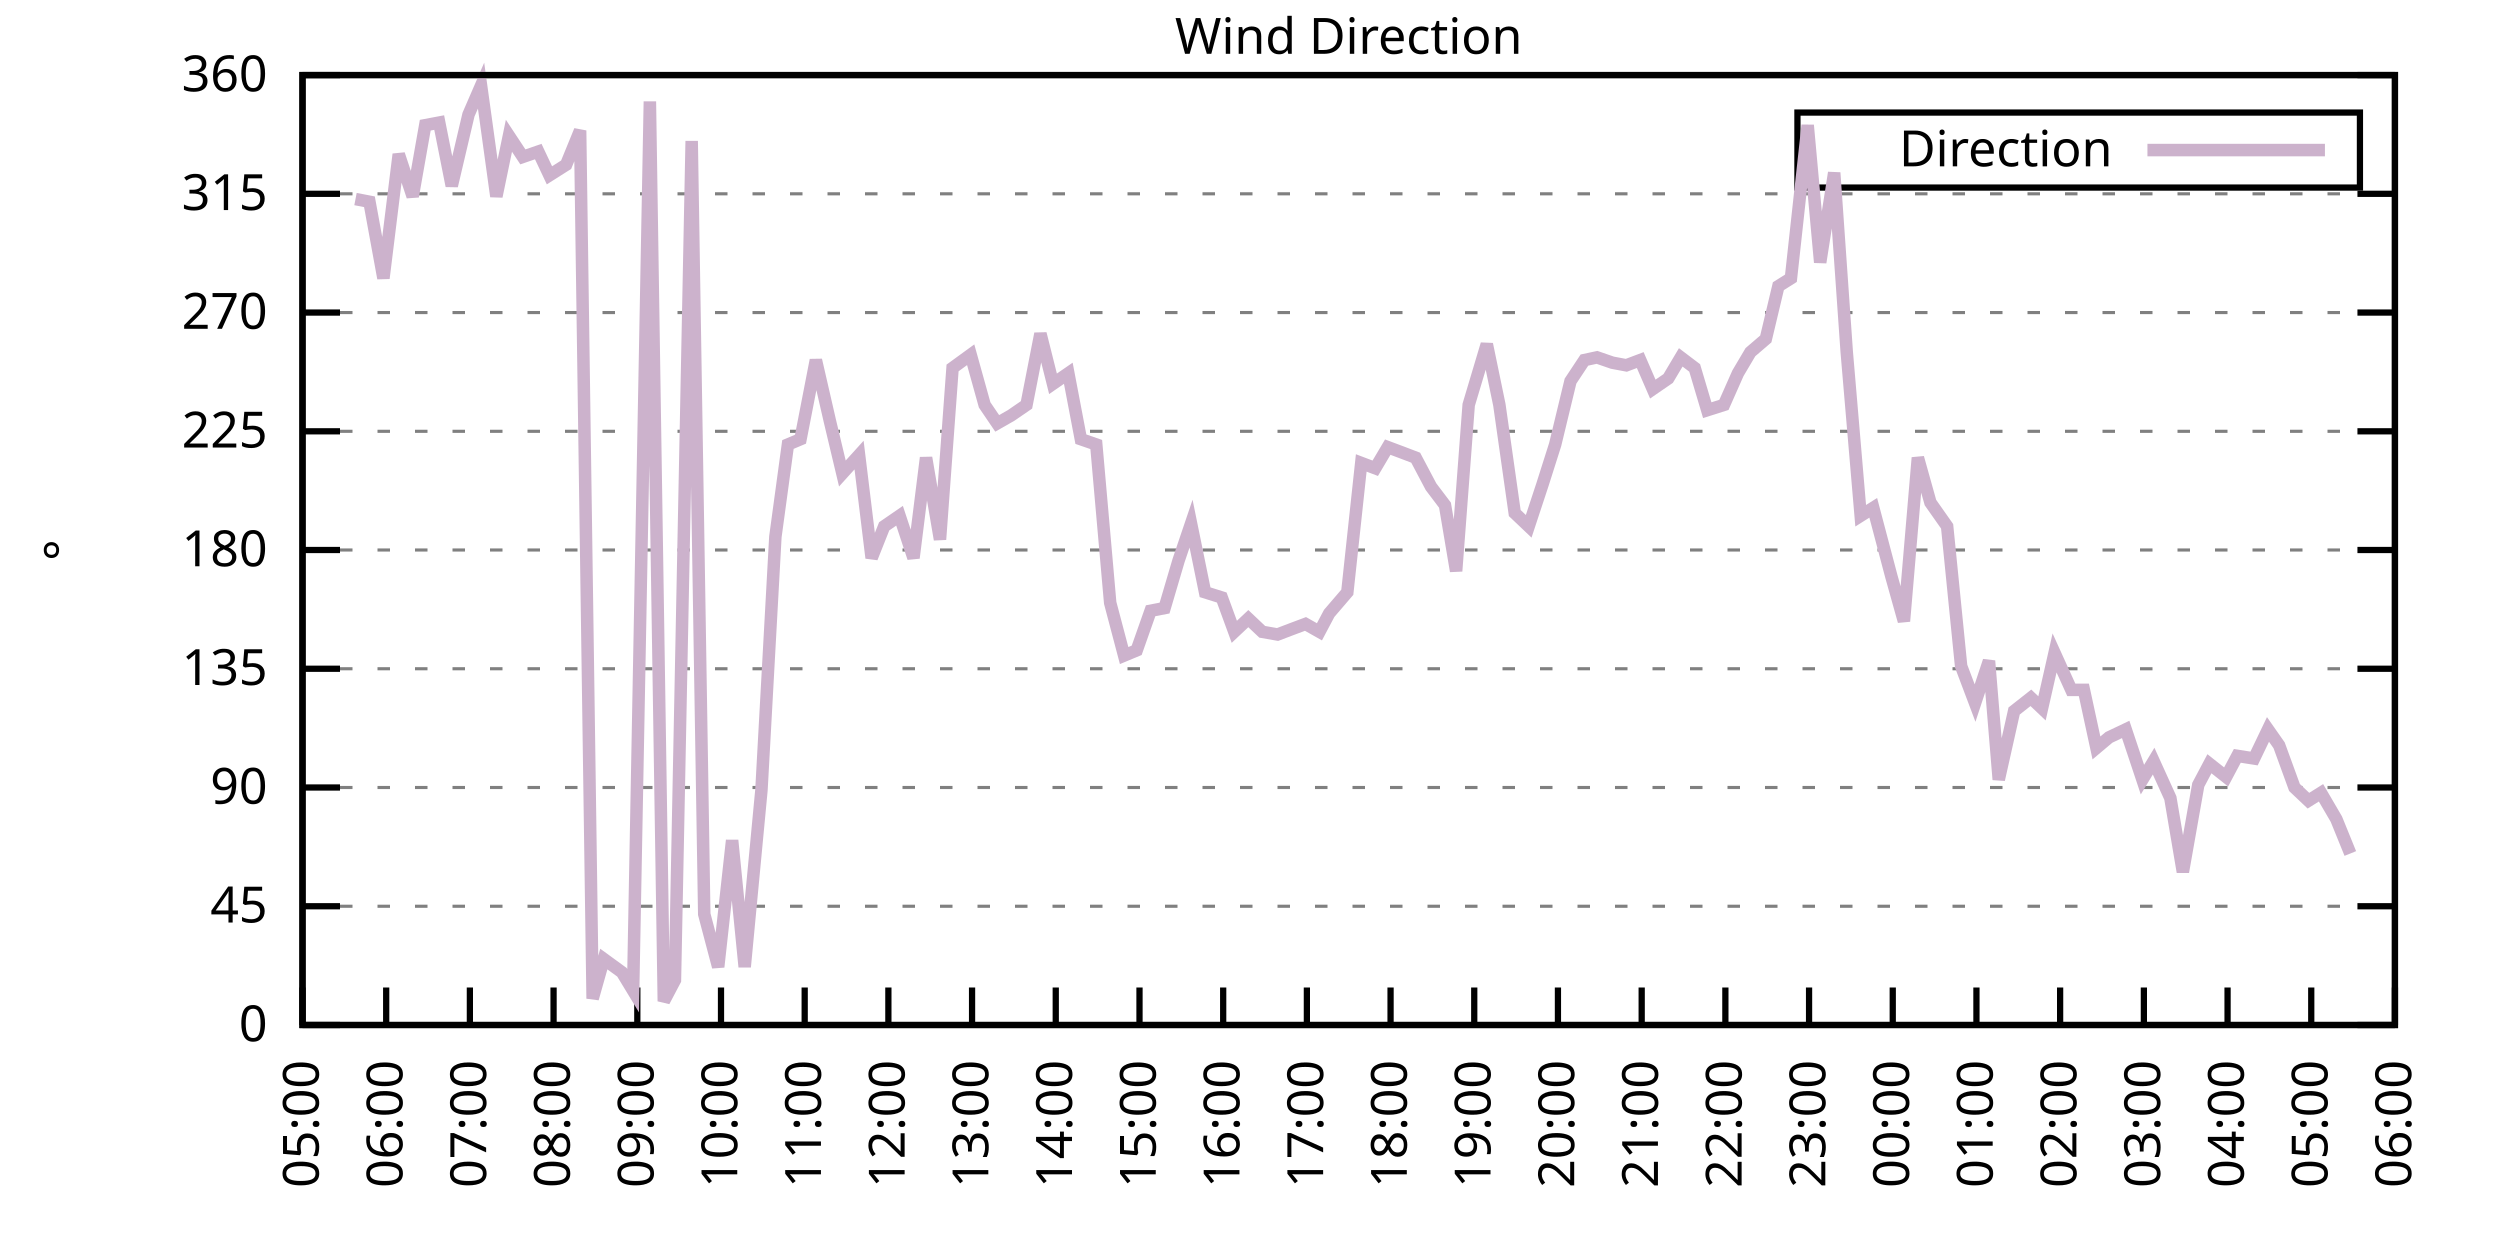
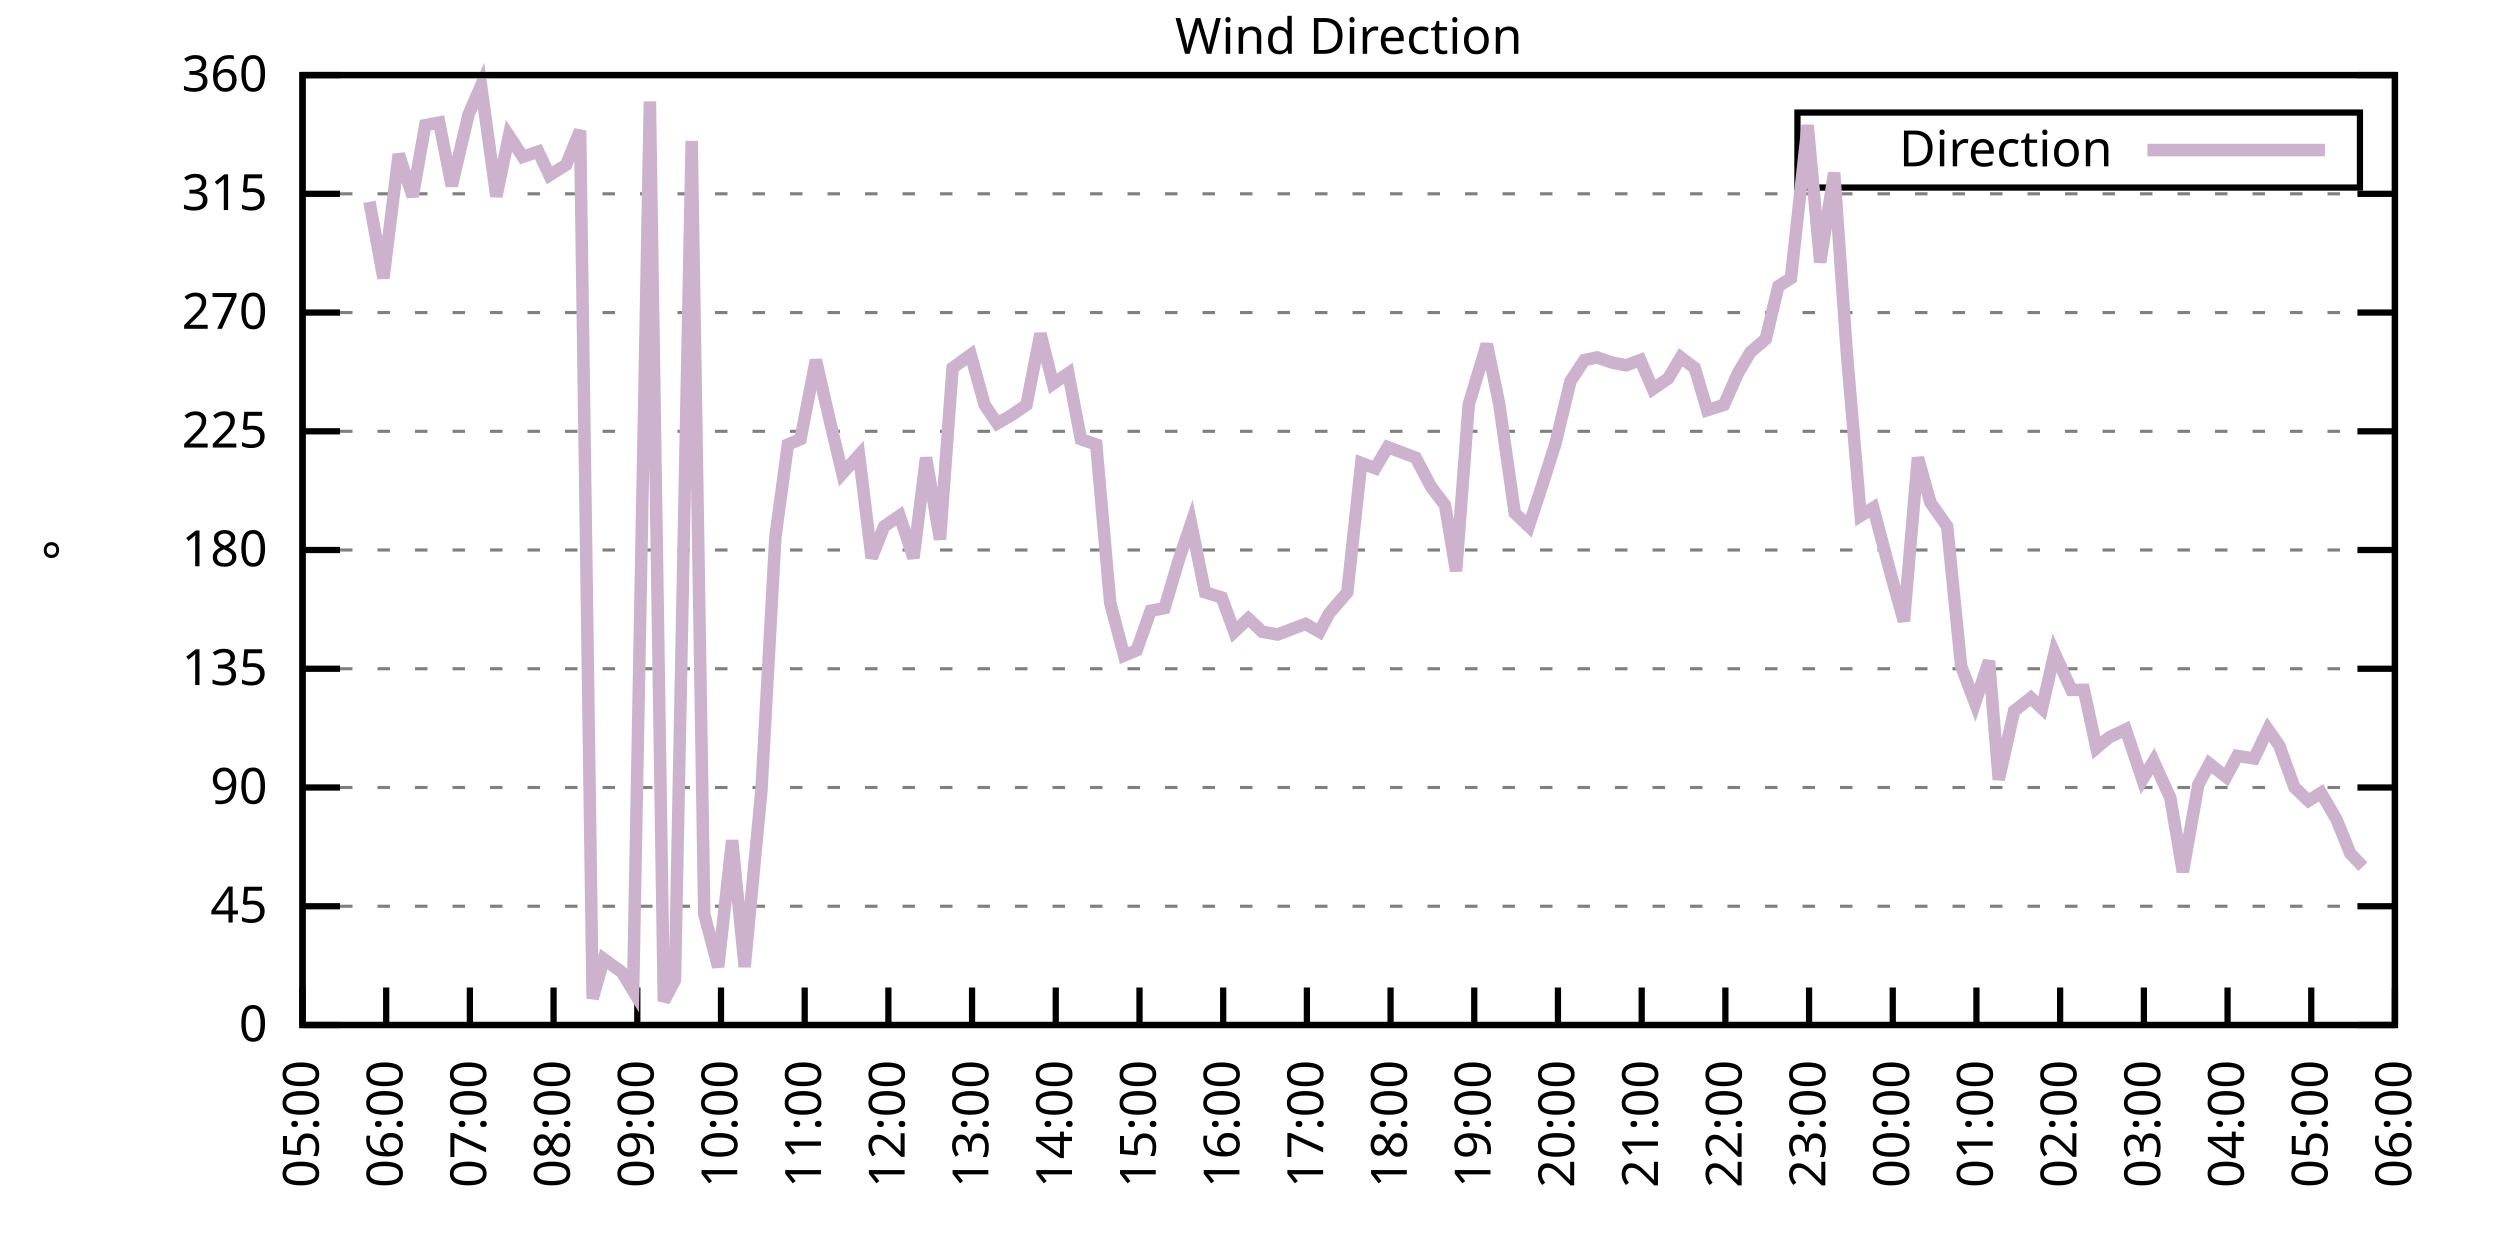
<svg xmlns="http://www.w3.org/2000/svg" xmlns:xlink="http://www.w3.org/1999/xlink" width="400" height="200" viewBox="0 0 400 200">
  <g id="gnuplot_canvas">
    <rect x="0" y="0" width="400" height="200" fill="none" />
    <defs>
      <circle id="gpDot" r="0.5" stroke-width="0.5" stroke="currentColor" />
      <path id="gpPt0" stroke-width="0.333" stroke="currentColor" d="M-1,0 h2 M0,-1 v2" />
      <path id="gpPt1" stroke-width="0.333" stroke="currentColor" d="M-1,-1 L1,1 M1,-1 L-1,1" />
      <path id="gpPt2" stroke-width="0.333" stroke="currentColor" d="M-1,0 L1,0 M0,-1 L0,1 M-1,-1 L1,1 M-1,1 L1,-1" />
      <rect id="gpPt3" stroke-width="0.333" stroke="currentColor" x="-1" y="-1" width="2" height="2" />
      <rect id="gpPt4" stroke-width="0.333" stroke="currentColor" fill="currentColor" x="-1" y="-1" width="2" height="2" />
      <circle id="gpPt5" stroke-width="0.333" stroke="currentColor" cx="0" cy="0" r="1" />
      <use xlink:href="#gpPt5" id="gpPt6" fill="currentColor" stroke="none" />
      <path id="gpPt7" stroke-width="0.333" stroke="currentColor" d="M0,-1.33 L-1.33,0.67 L1.33,0.67 z" />
      <use xlink:href="#gpPt7" id="gpPt8" fill="currentColor" stroke="none" />
      <use xlink:href="#gpPt7" id="gpPt9" stroke="currentColor" transform="rotate(180)" />
      <use xlink:href="#gpPt9" id="gpPt10" fill="currentColor" stroke="none" />
      <use xlink:href="#gpPt3" id="gpPt11" stroke="currentColor" transform="rotate(45)" />
      <use xlink:href="#gpPt11" id="gpPt12" fill="currentColor" stroke="none" />
      <path id="gpPt13" stroke-width="0.333" stroke="currentColor" d="M0,1.330 L1.265,0.411 L0.782,-1.067 L-0.782,-1.076 L-1.265,0.411 z" />
      <use xlink:href="#gpPt13" id="gpPt14" fill="currentColor" stroke="none" />
      <filter id="textbox" filterUnits="objectBoundingBox" x="0" y="0" height="1" width="1">
        <feFlood flood-color="white" flood-opacity="1" result="bgnd" />
        <feComposite in="SourceGraphic" in2="bgnd" operator="atop" />
      </filter>
      <filter id="greybox" filterUnits="objectBoundingBox" x="0" y="0" height="1" width="1">
        <feFlood flood-color="lightgrey" flood-opacity="1" result="grey" />
        <feComposite in="SourceGraphic" in2="grey" operator="atop" />
      </filter>
    </defs>
    <g fill="none" color="white" stroke="currentColor" stroke-width="1.00" stroke-linecap="butt" stroke-linejoin="miter">
</g>
    <g fill="none" color="black" stroke="currentColor" stroke-width="1.00" stroke-linecap="butt" stroke-linejoin="miter">
      <g stroke="none" shape-rendering="crispEdges">
        <polygon fill="rgb(255, 255, 255)" points="48.40,164.00 383.18,164.00 383.18,12.02 48.40,12.02 " />
      </g>
    </g>
    <g fill="none" color="black" stroke="currentColor" stroke-width="1.00" stroke-linecap="butt" stroke-linejoin="miter">
</g>
    <g fill="none" color="black" stroke="black" stroke-width="0.50" stroke-linecap="butt" stroke-linejoin="miter">
</g>
    <g fill="none" color="gray" stroke="currentColor" stroke-width="0.50" stroke-linecap="butt" stroke-linejoin="miter">
      <path stroke="gray" stroke-dasharray="2,4" class="gridline" d="M48.40,164.00 L383.19,164.00  " />
    </g>
    <g fill="none" color="gray" stroke="gray" stroke-width="1.00" stroke-linecap="butt" stroke-linejoin="miter">
</g>
    <g fill="none" color="black" stroke="currentColor" stroke-width="1.00" stroke-linecap="butt" stroke-linejoin="miter">
      <path stroke="black" d="M48.40,164.00 L54.40,164.00 M383.19,164.00 L377.19,164.00  " />
      <g transform="translate(42.80,166.60)" stroke="none" fill="black" font-family="Sans" font-size="8.00" text-anchor="end">
        <text>
          <tspan font-family="Sans"> 0</tspan>
        </text>
      </g>
    </g>
    <g fill="none" color="black" stroke="currentColor" stroke-width="1.00" stroke-linecap="butt" stroke-linejoin="miter">
</g>
    <g fill="none" color="black" stroke="black" stroke-width="0.50" stroke-linecap="butt" stroke-linejoin="miter">
</g>
    <g fill="none" color="gray" stroke="currentColor" stroke-width="0.50" stroke-linecap="butt" stroke-linejoin="miter">
      <path stroke="gray" stroke-dasharray="2,4" class="gridline" d="M48.40,145.00 L383.19,145.00  " />
    </g>
    <g fill="none" color="gray" stroke="gray" stroke-width="1.00" stroke-linecap="butt" stroke-linejoin="miter">
</g>
    <g fill="none" color="black" stroke="currentColor" stroke-width="1.00" stroke-linecap="butt" stroke-linejoin="miter">
      <path stroke="black" d="M48.40,145.00 L54.40,145.00 M383.19,145.00 L377.19,145.00  " />
      <g transform="translate(42.80,147.60)" stroke="none" fill="black" font-family="Sans" font-size="8.00" text-anchor="end">
        <text>
          <tspan font-family="Sans"> 45</tspan>
        </text>
      </g>
    </g>
    <g fill="none" color="black" stroke="currentColor" stroke-width="1.00" stroke-linecap="butt" stroke-linejoin="miter">
</g>
    <g fill="none" color="black" stroke="black" stroke-width="0.50" stroke-linecap="butt" stroke-linejoin="miter">
</g>
    <g fill="none" color="gray" stroke="currentColor" stroke-width="0.50" stroke-linecap="butt" stroke-linejoin="miter">
      <path stroke="gray" stroke-dasharray="2,4" class="gridline" d="M48.40,126.00 L383.19,126.00  " />
    </g>
    <g fill="none" color="gray" stroke="gray" stroke-width="1.00" stroke-linecap="butt" stroke-linejoin="miter">
</g>
    <g fill="none" color="black" stroke="currentColor" stroke-width="1.00" stroke-linecap="butt" stroke-linejoin="miter">
      <path stroke="black" d="M48.40,126.00 L54.40,126.00 M383.19,126.00 L377.19,126.00  " />
      <g transform="translate(42.80,128.60)" stroke="none" fill="black" font-family="Sans" font-size="8.00" text-anchor="end">
        <text>
          <tspan font-family="Sans"> 90</tspan>
        </text>
      </g>
    </g>
    <g fill="none" color="black" stroke="currentColor" stroke-width="1.00" stroke-linecap="butt" stroke-linejoin="miter">
</g>
    <g fill="none" color="black" stroke="black" stroke-width="0.50" stroke-linecap="butt" stroke-linejoin="miter">
</g>
    <g fill="none" color="gray" stroke="currentColor" stroke-width="0.50" stroke-linecap="butt" stroke-linejoin="miter">
      <path stroke="gray" stroke-dasharray="2,4" class="gridline" d="M48.40,107.00 L383.19,107.00  " />
    </g>
    <g fill="none" color="gray" stroke="gray" stroke-width="1.00" stroke-linecap="butt" stroke-linejoin="miter">
</g>
    <g fill="none" color="black" stroke="currentColor" stroke-width="1.00" stroke-linecap="butt" stroke-linejoin="miter">
      <path stroke="black" d="M48.40,107.00 L54.40,107.00 M383.19,107.00 L377.19,107.00  " />
      <g transform="translate(42.80,109.60)" stroke="none" fill="black" font-family="Sans" font-size="8.00" text-anchor="end">
        <text>
          <tspan font-family="Sans"> 135</tspan>
        </text>
      </g>
    </g>
    <g fill="none" color="black" stroke="currentColor" stroke-width="1.00" stroke-linecap="butt" stroke-linejoin="miter">
</g>
    <g fill="none" color="black" stroke="black" stroke-width="0.50" stroke-linecap="butt" stroke-linejoin="miter">
</g>
    <g fill="none" color="gray" stroke="currentColor" stroke-width="0.50" stroke-linecap="butt" stroke-linejoin="miter">
      <path stroke="gray" stroke-dasharray="2,4" class="gridline" d="M48.40,88.00 L383.19,88.00  " />
    </g>
    <g fill="none" color="gray" stroke="gray" stroke-width="1.00" stroke-linecap="butt" stroke-linejoin="miter">
</g>
    <g fill="none" color="black" stroke="currentColor" stroke-width="1.00" stroke-linecap="butt" stroke-linejoin="miter">
      <path stroke="black" d="M48.40,88.00 L54.40,88.00 M383.19,88.00 L377.19,88.00  " />
      <g transform="translate(42.80,90.60)" stroke="none" fill="black" font-family="Sans" font-size="8.00" text-anchor="end">
        <text>
          <tspan font-family="Sans"> 180</tspan>
        </text>
      </g>
    </g>
    <g fill="none" color="black" stroke="currentColor" stroke-width="1.00" stroke-linecap="butt" stroke-linejoin="miter">
</g>
    <g fill="none" color="black" stroke="black" stroke-width="0.50" stroke-linecap="butt" stroke-linejoin="miter">
</g>
    <g fill="none" color="gray" stroke="currentColor" stroke-width="0.50" stroke-linecap="butt" stroke-linejoin="miter">
      <path stroke="gray" stroke-dasharray="2,4" class="gridline" d="M48.40,69.01 L383.19,69.01  " />
    </g>
    <g fill="none" color="gray" stroke="gray" stroke-width="1.00" stroke-linecap="butt" stroke-linejoin="miter">
</g>
    <g fill="none" color="black" stroke="currentColor" stroke-width="1.00" stroke-linecap="butt" stroke-linejoin="miter">
      <path stroke="black" d="M48.40,69.01 L54.40,69.01 M383.19,69.01 L377.19,69.01  " />
      <g transform="translate(42.80,71.61)" stroke="none" fill="black" font-family="Sans" font-size="8.00" text-anchor="end">
        <text>
          <tspan font-family="Sans"> 225</tspan>
        </text>
      </g>
    </g>
    <g fill="none" color="black" stroke="currentColor" stroke-width="1.00" stroke-linecap="butt" stroke-linejoin="miter">
</g>
    <g fill="none" color="black" stroke="black" stroke-width="0.50" stroke-linecap="butt" stroke-linejoin="miter">
</g>
    <g fill="none" color="gray" stroke="currentColor" stroke-width="0.50" stroke-linecap="butt" stroke-linejoin="miter">
      <path stroke="gray" stroke-dasharray="2,4" class="gridline" d="M48.40,50.01 L383.19,50.01  " />
    </g>
    <g fill="none" color="gray" stroke="gray" stroke-width="1.00" stroke-linecap="butt" stroke-linejoin="miter">
</g>
    <g fill="none" color="black" stroke="currentColor" stroke-width="1.00" stroke-linecap="butt" stroke-linejoin="miter">
      <path stroke="black" d="M48.40,50.01 L54.40,50.01 M383.19,50.01 L377.19,50.01  " />
      <g transform="translate(42.80,52.61)" stroke="none" fill="black" font-family="Sans" font-size="8.00" text-anchor="end">
        <text>
          <tspan font-family="Sans"> 270</tspan>
        </text>
      </g>
    </g>
    <g fill="none" color="black" stroke="currentColor" stroke-width="1.00" stroke-linecap="butt" stroke-linejoin="miter">
</g>
    <g fill="none" color="black" stroke="black" stroke-width="0.50" stroke-linecap="butt" stroke-linejoin="miter">
</g>
    <g fill="none" color="gray" stroke="currentColor" stroke-width="0.50" stroke-linecap="butt" stroke-linejoin="miter">
      <path stroke="gray" stroke-dasharray="2,4" class="gridline" d="M48.40,31.01 L383.19,31.01  " />
    </g>
    <g fill="none" color="gray" stroke="gray" stroke-width="1.00" stroke-linecap="butt" stroke-linejoin="miter">
</g>
    <g fill="none" color="black" stroke="currentColor" stroke-width="1.00" stroke-linecap="butt" stroke-linejoin="miter">
      <path stroke="black" d="M48.40,31.01 L54.40,31.01 M383.19,31.01 L377.19,31.01  " />
      <g transform="translate(42.80,33.61)" stroke="none" fill="black" font-family="Sans" font-size="8.00" text-anchor="end">
        <text>
          <tspan font-family="Sans"> 315</tspan>
        </text>
      </g>
    </g>
    <g fill="none" color="black" stroke="currentColor" stroke-width="1.00" stroke-linecap="butt" stroke-linejoin="miter">
</g>
    <g fill="none" color="black" stroke="black" stroke-width="0.50" stroke-linecap="butt" stroke-linejoin="miter">
</g>
    <g fill="none" color="gray" stroke="currentColor" stroke-width="0.50" stroke-linecap="butt" stroke-linejoin="miter">
      <path stroke="gray" stroke-dasharray="2,4" class="gridline" d="M48.40,12.01 L383.19,12.01  " />
    </g>
    <g fill="none" color="gray" stroke="gray" stroke-width="1.00" stroke-linecap="butt" stroke-linejoin="miter">
</g>
    <g fill="none" color="black" stroke="currentColor" stroke-width="1.00" stroke-linecap="butt" stroke-linejoin="miter">
      <path stroke="black" d="M48.40,12.01 L54.40,12.01 M383.19,12.01 L377.19,12.01  " />
      <g transform="translate(42.80,14.61)" stroke="none" fill="black" font-family="Sans" font-size="8.00" text-anchor="end">
        <text>
          <tspan font-family="Sans"> 360</tspan>
        </text>
      </g>
    </g>
    <g fill="none" color="black" stroke="currentColor" stroke-width="1.00" stroke-linecap="butt" stroke-linejoin="miter">
      <path stroke="black" d="M48.40,164.00 L48.40,158.00  " />
      <g transform="translate(51.00,169.60) rotate(270.00)" stroke="none" fill="black" font-family="Sans" font-size="8.00" text-anchor="end">
        <text>
          <tspan font-family="Sans">05:00</tspan>
        </text>
      </g>
    </g>
    <g fill="none" color="black" stroke="currentColor" stroke-width="1.00" stroke-linecap="butt" stroke-linejoin="miter">
      <path stroke="black" d="M61.79,164.00 L61.79,158.00  " />
      <g transform="translate(64.39,169.60) rotate(270.00)" stroke="none" fill="black" font-family="Sans" font-size="8.00" text-anchor="end">
        <text>
          <tspan font-family="Sans">06:00</tspan>
        </text>
      </g>
    </g>
    <g fill="none" color="black" stroke="currentColor" stroke-width="1.00" stroke-linecap="butt" stroke-linejoin="miter">
      <path stroke="black" d="M75.18,164.00 L75.18,158.00  " />
      <g transform="translate(77.78,169.60) rotate(270.00)" stroke="none" fill="black" font-family="Sans" font-size="8.00" text-anchor="end">
        <text>
          <tspan font-family="Sans">07:00</tspan>
        </text>
      </g>
    </g>
    <g fill="none" color="black" stroke="currentColor" stroke-width="1.00" stroke-linecap="butt" stroke-linejoin="miter">
      <path stroke="black" d="M88.57,164.00 L88.57,158.00  " />
      <g transform="translate(91.17,169.60) rotate(270.00)" stroke="none" fill="black" font-family="Sans" font-size="8.00" text-anchor="end">
        <text>
          <tspan font-family="Sans">08:00</tspan>
        </text>
      </g>
    </g>
    <g fill="none" color="black" stroke="currentColor" stroke-width="1.00" stroke-linecap="butt" stroke-linejoin="miter">
      <path stroke="black" d="M101.97,164.00 L101.97,158.00  " />
      <g transform="translate(104.57,169.60) rotate(270.00)" stroke="none" fill="black" font-family="Sans" font-size="8.00" text-anchor="end">
        <text>
          <tspan font-family="Sans">09:00</tspan>
        </text>
      </g>
    </g>
    <g fill="none" color="black" stroke="currentColor" stroke-width="1.00" stroke-linecap="butt" stroke-linejoin="miter">
      <path stroke="black" d="M115.36,164.00 L115.36,158.00  " />
      <g transform="translate(117.96,169.60) rotate(270.00)" stroke="none" fill="black" font-family="Sans" font-size="8.00" text-anchor="end">
        <text>
          <tspan font-family="Sans">10:00</tspan>
        </text>
      </g>
    </g>
    <g fill="none" color="black" stroke="currentColor" stroke-width="1.00" stroke-linecap="butt" stroke-linejoin="miter">
      <path stroke="black" d="M128.75,164.00 L128.75,158.00  " />
      <g transform="translate(131.35,169.60) rotate(270.00)" stroke="none" fill="black" font-family="Sans" font-size="8.00" text-anchor="end">
        <text>
          <tspan font-family="Sans">11:00</tspan>
        </text>
      </g>
    </g>
    <g fill="none" color="black" stroke="currentColor" stroke-width="1.00" stroke-linecap="butt" stroke-linejoin="miter">
      <path stroke="black" d="M142.14,164.00 L142.14,158.00  " />
      <g transform="translate(144.74,169.60) rotate(270.00)" stroke="none" fill="black" font-family="Sans" font-size="8.00" text-anchor="end">
        <text>
          <tspan font-family="Sans">12:00</tspan>
        </text>
      </g>
    </g>
    <g fill="none" color="black" stroke="currentColor" stroke-width="1.00" stroke-linecap="butt" stroke-linejoin="miter">
      <path stroke="black" d="M155.53,164.00 L155.53,158.00  " />
      <g transform="translate(158.13,169.60) rotate(270.00)" stroke="none" fill="black" font-family="Sans" font-size="8.00" text-anchor="end">
        <text>
          <tspan font-family="Sans">13:00</tspan>
        </text>
      </g>
    </g>
    <g fill="none" color="black" stroke="currentColor" stroke-width="1.00" stroke-linecap="butt" stroke-linejoin="miter">
      <path stroke="black" d="M168.92,164.00 L168.92,158.00  " />
      <g transform="translate(171.52,169.60) rotate(270.00)" stroke="none" fill="black" font-family="Sans" font-size="8.00" text-anchor="end">
        <text>
          <tspan font-family="Sans">14:00</tspan>
        </text>
      </g>
    </g>
    <g fill="none" color="black" stroke="currentColor" stroke-width="1.00" stroke-linecap="butt" stroke-linejoin="miter">
      <path stroke="black" d="M182.32,164.00 L182.32,158.00  " />
      <g transform="translate(184.92,169.60) rotate(270.00)" stroke="none" fill="black" font-family="Sans" font-size="8.00" text-anchor="end">
        <text>
          <tspan font-family="Sans">15:00</tspan>
        </text>
      </g>
    </g>
    <g fill="none" color="black" stroke="currentColor" stroke-width="1.00" stroke-linecap="butt" stroke-linejoin="miter">
      <path stroke="black" d="M195.71,164.00 L195.71,158.00  " />
      <g transform="translate(198.31,169.60) rotate(270.00)" stroke="none" fill="black" font-family="Sans" font-size="8.00" text-anchor="end">
        <text>
          <tspan font-family="Sans">16:00</tspan>
        </text>
      </g>
    </g>
    <g fill="none" color="black" stroke="currentColor" stroke-width="1.00" stroke-linecap="butt" stroke-linejoin="miter">
      <path stroke="black" d="M209.10,164.00 L209.10,158.00  " />
      <g transform="translate(211.70,169.60) rotate(270.00)" stroke="none" fill="black" font-family="Sans" font-size="8.00" text-anchor="end">
        <text>
          <tspan font-family="Sans">17:00</tspan>
        </text>
      </g>
    </g>
    <g fill="none" color="black" stroke="currentColor" stroke-width="1.00" stroke-linecap="butt" stroke-linejoin="miter">
      <path stroke="black" d="M222.49,164.00 L222.49,158.00  " />
      <g transform="translate(225.09,169.60) rotate(270.00)" stroke="none" fill="black" font-family="Sans" font-size="8.00" text-anchor="end">
        <text>
          <tspan font-family="Sans">18:00</tspan>
        </text>
      </g>
    </g>
    <g fill="none" color="black" stroke="currentColor" stroke-width="1.00" stroke-linecap="butt" stroke-linejoin="miter">
      <path stroke="black" d="M235.88,164.00 L235.88,158.00  " />
      <g transform="translate(238.48,169.60) rotate(270.00)" stroke="none" fill="black" font-family="Sans" font-size="8.00" text-anchor="end">
        <text>
          <tspan font-family="Sans">19:00</tspan>
        </text>
      </g>
    </g>
    <g fill="none" color="black" stroke="currentColor" stroke-width="1.00" stroke-linecap="butt" stroke-linejoin="miter">
      <path stroke="black" d="M249.27,164.00 L249.27,158.00  " />
      <g transform="translate(251.87,169.60) rotate(270.00)" stroke="none" fill="black" font-family="Sans" font-size="8.00" text-anchor="end">
        <text>
          <tspan font-family="Sans">20:00</tspan>
        </text>
      </g>
    </g>
    <g fill="none" color="black" stroke="currentColor" stroke-width="1.00" stroke-linecap="butt" stroke-linejoin="miter">
      <path stroke="black" d="M262.67,164.00 L262.67,158.00  " />
      <g transform="translate(265.27,169.60) rotate(270.00)" stroke="none" fill="black" font-family="Sans" font-size="8.00" text-anchor="end">
        <text>
          <tspan font-family="Sans">21:00</tspan>
        </text>
      </g>
    </g>
    <g fill="none" color="black" stroke="currentColor" stroke-width="1.00" stroke-linecap="butt" stroke-linejoin="miter">
      <path stroke="black" d="M276.06,164.00 L276.06,158.00  " />
      <g transform="translate(278.66,169.60) rotate(270.00)" stroke="none" fill="black" font-family="Sans" font-size="8.00" text-anchor="end">
        <text>
          <tspan font-family="Sans">22:00</tspan>
        </text>
      </g>
    </g>
    <g fill="none" color="black" stroke="currentColor" stroke-width="1.00" stroke-linecap="butt" stroke-linejoin="miter">
      <path stroke="black" d="M289.45,164.00 L289.45,158.00  " />
      <g transform="translate(292.05,169.60) rotate(270.00)" stroke="none" fill="black" font-family="Sans" font-size="8.00" text-anchor="end">
        <text>
          <tspan font-family="Sans">23:00</tspan>
        </text>
      </g>
    </g>
    <g fill="none" color="black" stroke="currentColor" stroke-width="1.00" stroke-linecap="butt" stroke-linejoin="miter">
      <path stroke="black" d="M302.84,164.00 L302.84,158.00  " />
      <g transform="translate(305.44,169.60) rotate(270.00)" stroke="none" fill="black" font-family="Sans" font-size="8.00" text-anchor="end">
        <text>
          <tspan font-family="Sans">00:00</tspan>
        </text>
      </g>
    </g>
    <g fill="none" color="black" stroke="currentColor" stroke-width="1.00" stroke-linecap="butt" stroke-linejoin="miter">
      <path stroke="black" d="M316.23,164.00 L316.23,158.00  " />
      <g transform="translate(318.83,169.60) rotate(270.00)" stroke="none" fill="black" font-family="Sans" font-size="8.00" text-anchor="end">
        <text>
          <tspan font-family="Sans">01:00</tspan>
        </text>
      </g>
    </g>
    <g fill="none" color="black" stroke="currentColor" stroke-width="1.00" stroke-linecap="butt" stroke-linejoin="miter">
      <path stroke="black" d="M329.62,164.00 L329.62,158.00  " />
      <g transform="translate(332.22,169.60) rotate(270.00)" stroke="none" fill="black" font-family="Sans" font-size="8.00" text-anchor="end">
        <text>
          <tspan font-family="Sans">02:00</tspan>
        </text>
      </g>
    </g>
    <g fill="none" color="black" stroke="currentColor" stroke-width="1.00" stroke-linecap="butt" stroke-linejoin="miter">
      <path stroke="black" d="M343.02,164.00 L343.02,158.00  " />
      <g transform="translate(345.62,169.60) rotate(270.00)" stroke="none" fill="black" font-family="Sans" font-size="8.00" text-anchor="end">
        <text>
          <tspan font-family="Sans">03:00</tspan>
        </text>
      </g>
    </g>
    <g fill="none" color="black" stroke="currentColor" stroke-width="1.00" stroke-linecap="butt" stroke-linejoin="miter">
      <path stroke="black" d="M356.41,164.00 L356.41,158.00  " />
      <g transform="translate(359.01,169.60) rotate(270.00)" stroke="none" fill="black" font-family="Sans" font-size="8.00" text-anchor="end">
        <text>
          <tspan font-family="Sans">04:00</tspan>
        </text>
      </g>
    </g>
    <g fill="none" color="black" stroke="currentColor" stroke-width="1.00" stroke-linecap="butt" stroke-linejoin="miter">
      <path stroke="black" d="M369.80,164.00 L369.80,158.00  " />
      <g transform="translate(372.40,169.60) rotate(270.00)" stroke="none" fill="black" font-family="Sans" font-size="8.00" text-anchor="end">
        <text>
          <tspan font-family="Sans">05:00</tspan>
        </text>
      </g>
    </g>
    <g fill="none" color="black" stroke="currentColor" stroke-width="1.00" stroke-linecap="butt" stroke-linejoin="miter">
      <path stroke="black" d="M383.19,164.00 L383.19,158.00  " />
      <g transform="translate(385.79,169.60) rotate(270.00)" stroke="none" fill="black" font-family="Sans" font-size="8.00" text-anchor="end">
        <text>
          <tspan font-family="Sans">06:00</tspan>
        </text>
      </g>
    </g>
    <g fill="none" color="black" stroke="currentColor" stroke-width="1.00" stroke-linecap="butt" stroke-linejoin="miter">
</g>
    <g fill="none" color="black" stroke="currentColor" stroke-width="1.00" stroke-linecap="butt" stroke-linejoin="miter">
      <path stroke="black" d="M48.40,12.01 L48.40,164.00 L383.19,164.00 L383.19,12.01 L48.40,12.01 Z  " />
    </g>
    <g fill="none" color="black" stroke="currentColor" stroke-width="1.00" stroke-linecap="butt" stroke-linejoin="miter">
</g>
    <g fill="none" color="black" stroke="currentColor" stroke-width="1.00" stroke-linecap="butt" stroke-linejoin="miter">
      <path stroke="black" d="M287.59,30.01 L287.59,18.01 L377.59,18.01 L377.59,30.01 L287.59,30.01 Z  " />
    </g>
    <g id="Wind_direction_plot_1">
      <g fill="none" color="white" stroke="black" stroke-width="2.00" stroke-linecap="butt" stroke-linejoin="miter">
</g>
      <g fill="none" color="black" stroke="currentColor" stroke-width="2.00" stroke-linecap="butt" stroke-linejoin="miter">
        <g transform="translate(337.99,26.61)" stroke="none" fill="black" font-family="Sans" font-size="8.00" text-anchor="end">
          <text>
            <tspan font-family="Sans">Direction</tspan>
          </text>
        </g>
      </g>
      <g fill="none" color="black" stroke="currentColor" stroke-width="2.00" stroke-linecap="butt" stroke-linejoin="miter">
-         <path stroke="rgb(204, 178, 204)" d="M343.59,24.01 L371.99,24.01 M56.88,31.85 L59.11,32.28 L61.35,44.52 L63.80,24.68 L66.03,31.43 L68.04,20.03   L70.27,19.61 L72.28,29.74 L74.96,18.34 L76.97,13.70 L79.42,31.43 L81.43,21.72 L83.66,25.10 L86.12,24.25   L87.91,28.05 L90.58,26.36 L92.82,20.88 L94.82,159.78 L96.61,153.45 L99.51,155.56 L101.30,158.51 L103.98,16.23   L106.21,160.20 L107.99,156.82 L110.67,22.56 L112.68,146.27 L114.91,154.71 L117.14,134.45 L119.15,154.71 L121.83,126.42   L124.06,85.89 L126.07,71.12 L128.08,70.27 L130.54,57.61 L132.77,67.32 L134.78,75.76 L137.45,72.81 L139.46,89.27   L141.47,84.21 L143.93,82.52 L146.16,89.27 L148.17,73.23 L150.40,86.32 L152.41,58.87 L155.31,56.76 L157.54,64.78   L159.55,67.74 L161.78,66.47 L164.24,64.78 L166.47,53.39 L168.48,61.41 L170.93,59.72 L172.94,70.27 L175.40,71.12   L177.63,96.45 L179.86,104.89 L181.87,104.05 L184.10,97.72 L186.33,97.29 L188.57,89.69 L190.57,83.78 L192.81,94.76   L195.48,95.60 L197.49,101.09 L199.73,98.98 L201.96,101.09 L204.41,101.52 L206.64,100.67 L208.88,99.83 L211.11,101.09   L212.67,98.14 L215.57,94.76 L217.80,74.07 L220.04,74.92 L222.04,71.54 L224.28,72.38 L226.51,73.23 L228.96,77.87   L231.20,80.83 L232.98,91.38 L234.99,64.78 L237.89,55.07 L239.90,64.78 L242.36,82.09 L244.59,84.21 L246.82,77.45   L248.83,71.12 L251.28,60.98 L253.51,57.61 L255.52,57.18 L257.98,58.03 L260.21,58.45 L262.44,57.61 L264.45,62.25   L266.91,60.56 L268.92,57.18 L271.15,58.87 L273.16,65.63 L275.83,64.78 L278.07,59.72 L280.07,56.34 L282.53,54.23   L284.54,45.79 L286.55,44.52 L289.23,20.03 L291.23,41.99 L293.47,27.63 L295.48,56.34 L297.71,82.52 L299.72,81.25   L302.62,92.23 L304.63,99.40 L306.86,73.23 L308.87,80.41 L311.54,84.21 L313.78,106.58 L316.01,112.49 L318.24,105.74   L319.80,124.74 L322.26,113.76 L324.94,111.65 L326.72,113.34 L328.73,104.47 L331.41,110.38 L333.42,110.38 L335.43,119.67   L337.44,117.98 L340.11,116.71 L342.79,124.74 L344.58,121.78 L347.26,127.69 L349.26,139.51 L351.72,125.58 L353.51,122.20   L356.18,124.31 L357.97,120.94 L360.65,121.36 L362.88,116.71 L364.66,119.25 L367.12,126.00 L369.35,128.11 L371.36,126.85   L373.82,131.07 L376.05,136.56  " />
+         <path stroke="rgb(204, 178, 204)" d="M343.59,24.01 L371.99,24.01 M59.11,32.28 L61.35,44.52 L63.80,24.68 L66.03,31.43 L68.04,20.03 L70.27,19.61   L72.28,29.74 L74.96,18.34 L76.97,13.70 L79.42,31.43 L81.43,21.72 L83.66,25.10 L86.12,24.25 L87.91,28.05   L90.58,26.36 L92.82,20.88 L94.82,159.78 L96.61,153.45 L99.51,155.56 L101.30,158.51 L103.98,16.23 L106.21,160.20   L107.99,156.82 L110.67,22.56 L112.68,146.27 L114.91,154.71 L117.14,134.45 L119.15,154.71 L121.83,126.42 L124.06,85.89   L126.07,71.12 L128.08,70.27 L130.54,57.61 L132.77,67.32 L134.78,75.76 L137.45,72.81 L139.46,89.27 L141.47,84.21   L143.93,82.52 L146.16,89.27 L148.17,73.23 L150.40,86.32 L152.41,58.87 L155.31,56.76 L157.54,64.78 L159.55,67.74   L161.78,66.47 L164.24,64.78 L166.47,53.39 L168.48,61.41 L170.93,59.72 L172.94,70.27 L175.40,71.12 L177.63,96.45   L179.86,104.89 L181.87,104.05 L184.10,97.72 L186.33,97.29 L188.57,89.69 L190.57,83.78 L192.81,94.76 L195.48,95.60   L197.49,101.09 L199.73,98.98 L201.96,101.09 L204.41,101.52 L206.64,100.67 L208.88,99.83 L211.11,101.09 L212.67,98.14   L215.57,94.76 L217.80,74.07 L220.04,74.92 L222.04,71.54 L224.28,72.38 L226.51,73.23 L228.96,77.87 L231.20,80.83   L232.98,91.38 L234.99,64.78 L237.89,55.07 L239.90,64.78 L242.36,82.09 L244.59,84.21 L246.82,77.45 L248.83,71.12   L251.28,60.98 L253.51,57.61 L255.52,57.18 L257.98,58.03 L260.21,58.45 L262.44,57.61 L264.45,62.25 L266.91,60.56   L268.92,57.18 L271.15,58.87 L273.16,65.63 L275.83,64.78 L278.07,59.72 L280.07,56.34 L282.53,54.23 L284.54,45.79   L286.55,44.52 L289.23,20.03 L291.23,41.99 L293.47,27.63 L295.48,56.34 L297.71,82.52 L299.72,81.25 L302.62,92.23   L304.63,99.40 L306.86,73.23 L308.87,80.41 L311.54,84.21 L313.78,106.58 L316.01,112.49 L318.24,105.74 L319.80,124.74   L322.26,113.76 L324.94,111.65 L326.72,113.34 L328.73,104.47 L331.41,110.38 L333.42,110.38 L335.43,119.67 L337.44,117.98   L340.11,116.71 L342.79,124.74 L344.58,121.78 L347.26,127.69 L349.26,139.51 L351.72,125.58 L353.51,122.20 L356.18,124.31   L357.97,120.94 L360.65,121.36 L362.88,116.71 L364.66,119.25 L367.12,126.00 L369.35,128.11 L371.36,126.85 L373.82,131.07   L376.05,136.56 L378.06,138.67  " />
      </g>
    </g>
    <g fill="none" color="black" stroke="currentColor" stroke-width="2.00" stroke-linecap="butt" stroke-linejoin="miter">
</g>
    <g fill="none" color="black" stroke="black" stroke-width="1.00" stroke-linecap="butt" stroke-linejoin="miter">
</g>
    <g fill="none" color="black" stroke="currentColor" stroke-width="1.00" stroke-linecap="butt" stroke-linejoin="miter">
      <path stroke="black" d="M48.40,12.01 L48.40,164.00 L383.19,164.00 L383.19,12.01 L48.40,12.01 Z  " />
      <g transform="translate(12.80,88.01) rotate(270.00)" stroke="none" fill="black" font-family="Sans" font-size="8.00" text-anchor="middle">
        <text>
          <tspan font-family="Sans">°</tspan>
        </text>
      </g>
    </g>
    <g fill="none" color="black" stroke="currentColor" stroke-width="1.00" stroke-linecap="butt" stroke-linejoin="miter">
</g>
    <g fill="none" color="black" stroke="currentColor" stroke-width="1.00" stroke-linecap="butt" stroke-linejoin="miter">
      <g transform="translate(215.79,8.61)" stroke="none" fill="black" font-family="Sans" font-size="8.00" text-anchor="middle">
        <text>
          <tspan font-family="Sans">Wind Direction</tspan>
        </text>
      </g>
    </g>
    <g fill="none" color="black" stroke="currentColor" stroke-width="1.00" stroke-linecap="butt" stroke-linejoin="miter">
</g>
  </g>
</svg>
